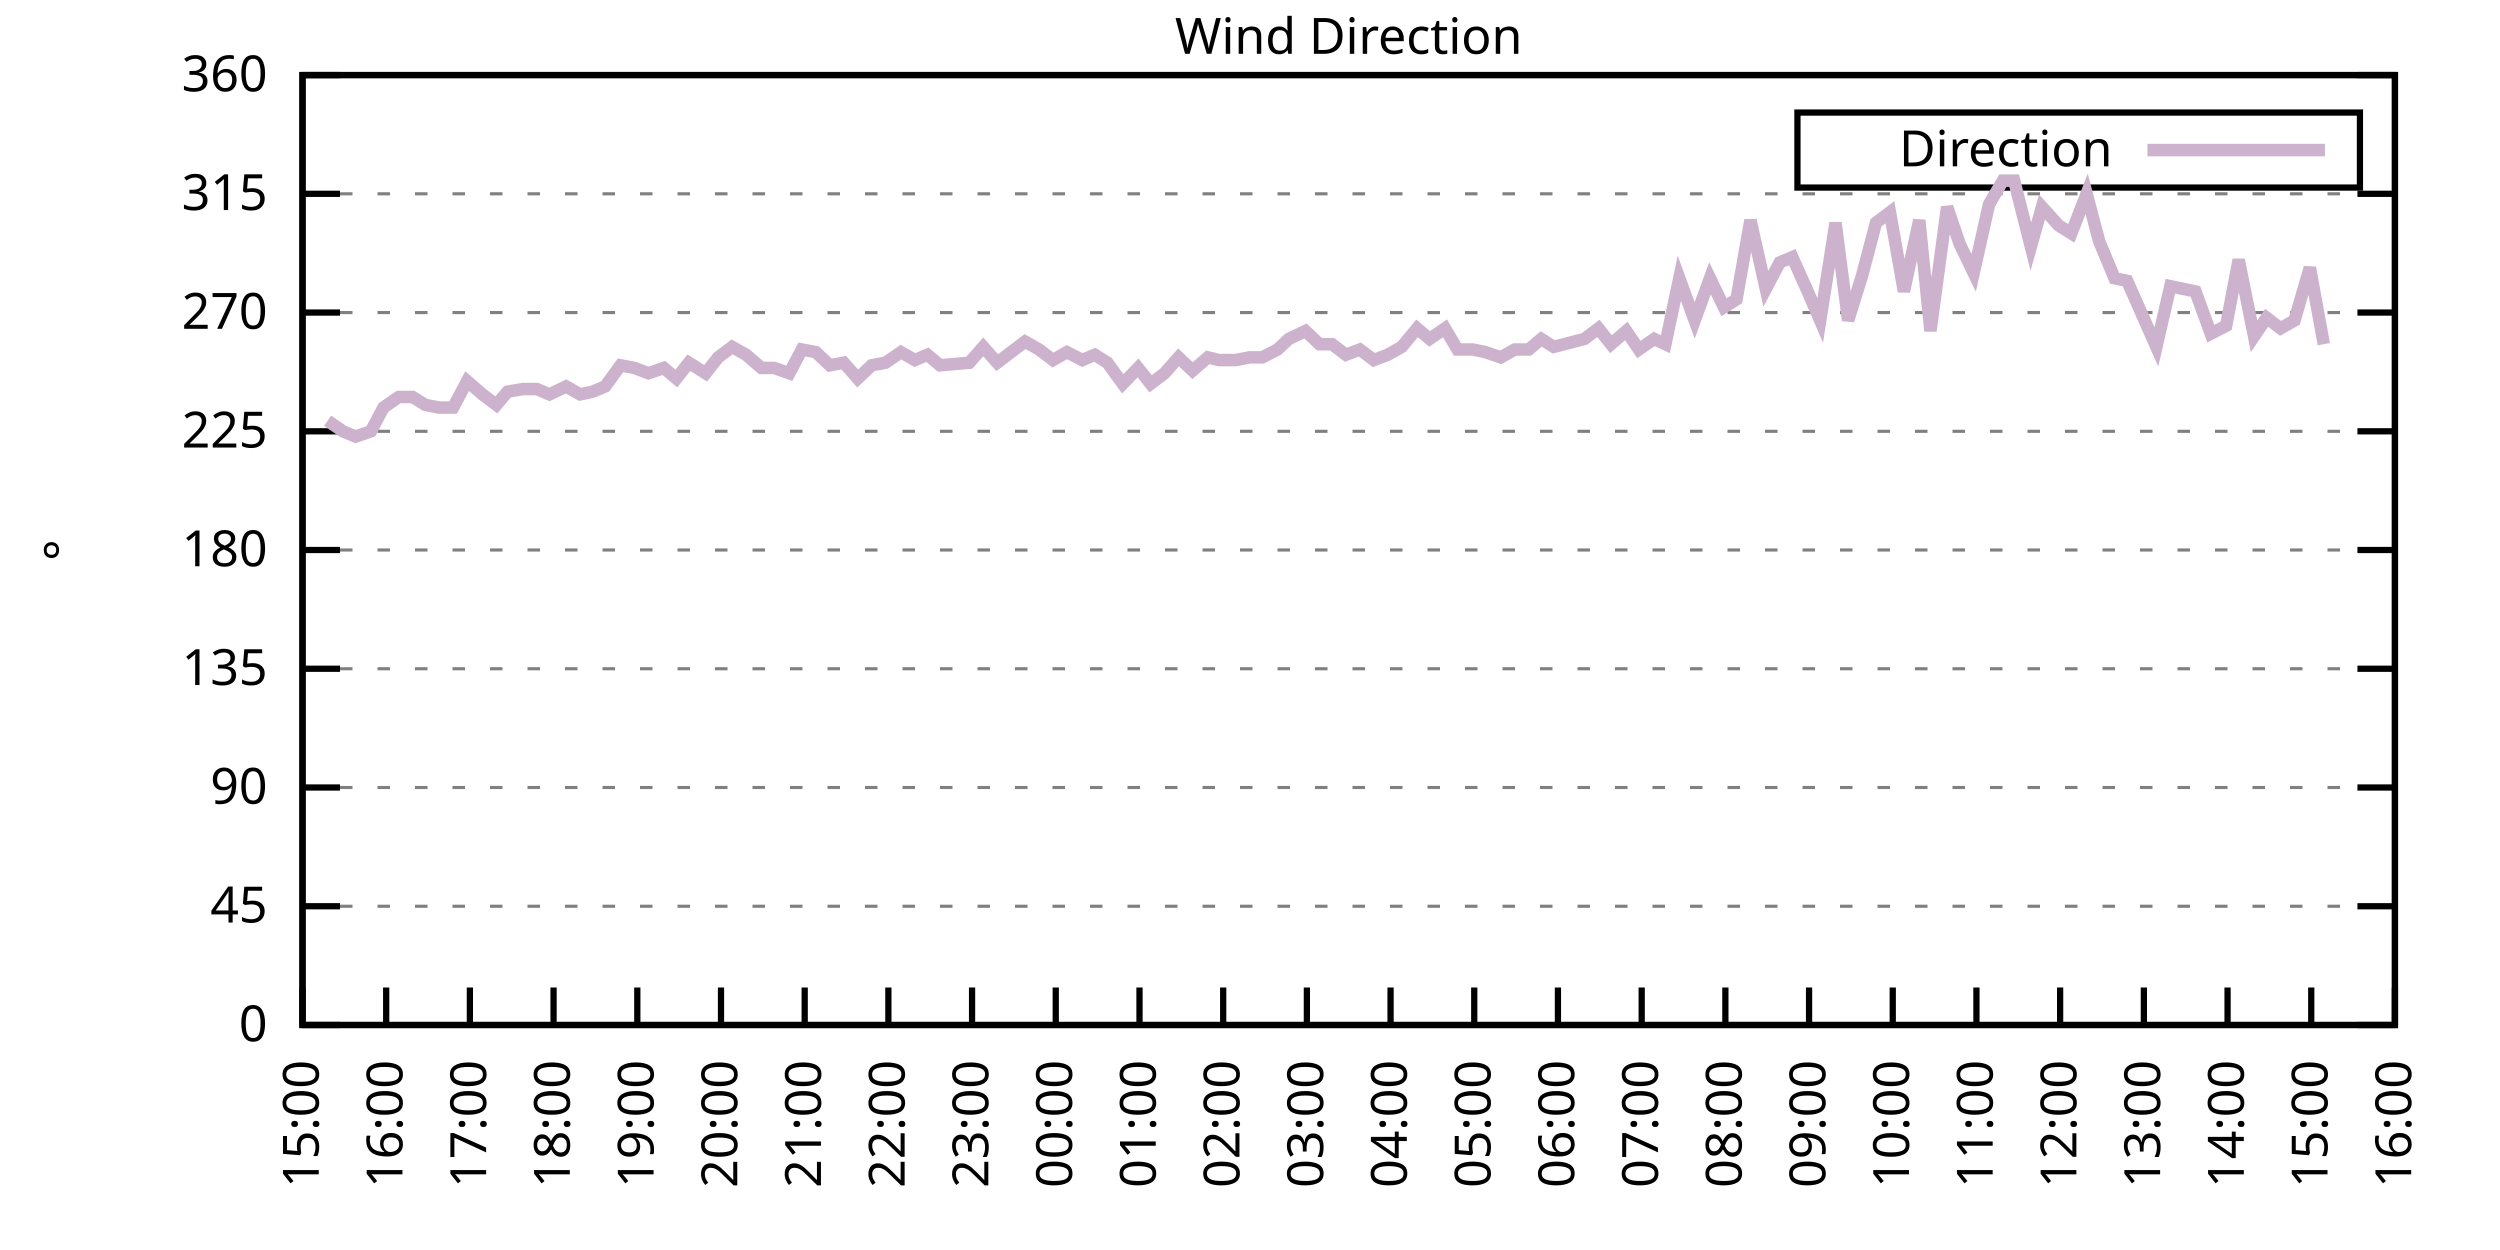
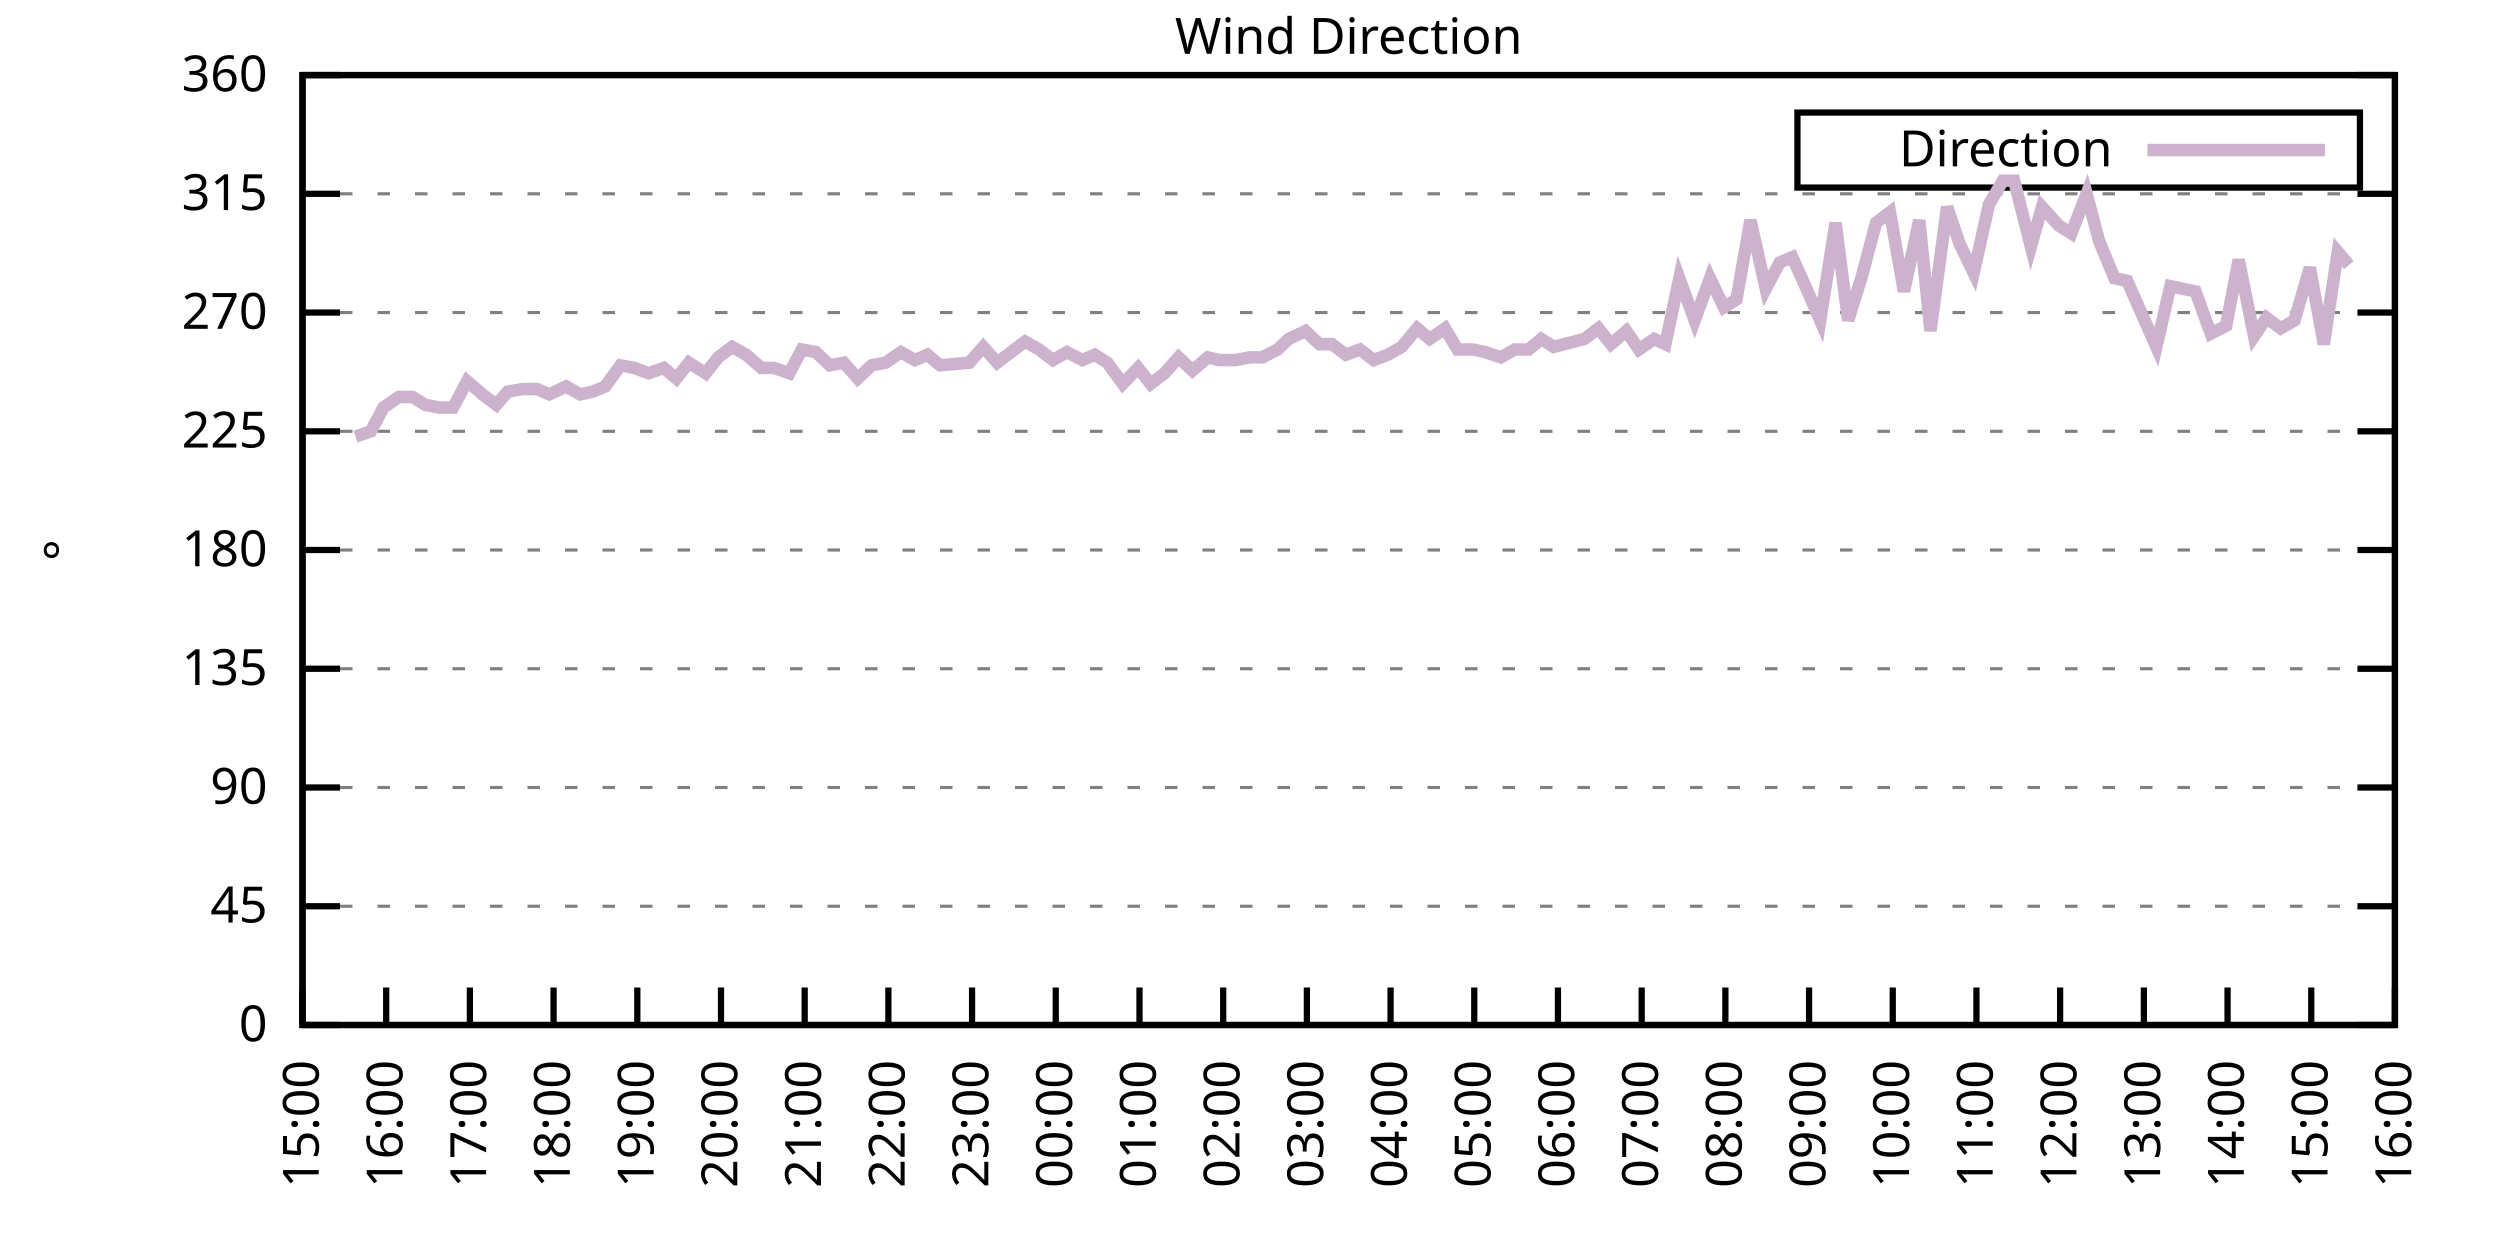
<svg xmlns="http://www.w3.org/2000/svg" xmlns:xlink="http://www.w3.org/1999/xlink" width="400" height="200" viewBox="0 0 400 200">
  <g id="gnuplot_canvas">
    <rect x="0" y="0" width="400" height="200" fill="none" />
    <defs>
      <circle id="gpDot" r="0.5" stroke-width="0.5" stroke="currentColor" />
      <path id="gpPt0" stroke-width="0.333" stroke="currentColor" d="M-1,0 h2 M0,-1 v2" />
      <path id="gpPt1" stroke-width="0.333" stroke="currentColor" d="M-1,-1 L1,1 M1,-1 L-1,1" />
      <path id="gpPt2" stroke-width="0.333" stroke="currentColor" d="M-1,0 L1,0 M0,-1 L0,1 M-1,-1 L1,1 M-1,1 L1,-1" />
      <rect id="gpPt3" stroke-width="0.333" stroke="currentColor" x="-1" y="-1" width="2" height="2" />
      <rect id="gpPt4" stroke-width="0.333" stroke="currentColor" fill="currentColor" x="-1" y="-1" width="2" height="2" />
      <circle id="gpPt5" stroke-width="0.333" stroke="currentColor" cx="0" cy="0" r="1" />
      <use xlink:href="#gpPt5" id="gpPt6" fill="currentColor" stroke="none" />
      <path id="gpPt7" stroke-width="0.333" stroke="currentColor" d="M0,-1.33 L-1.33,0.67 L1.33,0.67 z" />
      <use xlink:href="#gpPt7" id="gpPt8" fill="currentColor" stroke="none" />
      <use xlink:href="#gpPt7" id="gpPt9" stroke="currentColor" transform="rotate(180)" />
      <use xlink:href="#gpPt9" id="gpPt10" fill="currentColor" stroke="none" />
      <use xlink:href="#gpPt3" id="gpPt11" stroke="currentColor" transform="rotate(45)" />
      <use xlink:href="#gpPt11" id="gpPt12" fill="currentColor" stroke="none" />
      <path id="gpPt13" stroke-width="0.333" stroke="currentColor" d="M0,1.330 L1.265,0.411 L0.782,-1.067 L-0.782,-1.076 L-1.265,0.411 z" />
      <use xlink:href="#gpPt13" id="gpPt14" fill="currentColor" stroke="none" />
      <filter id="textbox" filterUnits="objectBoundingBox" x="0" y="0" height="1" width="1">
        <feFlood flood-color="white" flood-opacity="1" result="bgnd" />
        <feComposite in="SourceGraphic" in2="bgnd" operator="atop" />
      </filter>
      <filter id="greybox" filterUnits="objectBoundingBox" x="0" y="0" height="1" width="1">
        <feFlood flood-color="lightgrey" flood-opacity="1" result="grey" />
        <feComposite in="SourceGraphic" in2="grey" operator="atop" />
      </filter>
    </defs>
    <g fill="none" color="white" stroke="currentColor" stroke-width="1.00" stroke-linecap="butt" stroke-linejoin="miter">
</g>
    <g fill="none" color="black" stroke="currentColor" stroke-width="1.00" stroke-linecap="butt" stroke-linejoin="miter">
      <g stroke="none" shape-rendering="crispEdges">
        <polygon fill="rgb(255, 255, 255)" points="48.40,164.00 383.18,164.00 383.18,12.02 48.40,12.02 " />
      </g>
    </g>
    <g fill="none" color="black" stroke="currentColor" stroke-width="1.00" stroke-linecap="butt" stroke-linejoin="miter">
</g>
    <g fill="none" color="black" stroke="black" stroke-width="0.50" stroke-linecap="butt" stroke-linejoin="miter">
</g>
    <g fill="none" color="gray" stroke="currentColor" stroke-width="0.50" stroke-linecap="butt" stroke-linejoin="miter">
      <path stroke="gray" stroke-dasharray="2,4" class="gridline" d="M48.40,164.00 L383.19,164.00  " />
    </g>
    <g fill="none" color="gray" stroke="gray" stroke-width="1.00" stroke-linecap="butt" stroke-linejoin="miter">
</g>
    <g fill="none" color="black" stroke="currentColor" stroke-width="1.00" stroke-linecap="butt" stroke-linejoin="miter">
      <path stroke="black" d="M48.40,164.00 L54.40,164.00 M383.19,164.00 L377.19,164.00  " />
      <g transform="translate(42.80,166.60)" stroke="none" fill="black" font-family="Sans" font-size="8.00" text-anchor="end">
        <text>
          <tspan font-family="Sans"> 0</tspan>
        </text>
      </g>
    </g>
    <g fill="none" color="black" stroke="currentColor" stroke-width="1.00" stroke-linecap="butt" stroke-linejoin="miter">
</g>
    <g fill="none" color="black" stroke="black" stroke-width="0.50" stroke-linecap="butt" stroke-linejoin="miter">
</g>
    <g fill="none" color="gray" stroke="currentColor" stroke-width="0.50" stroke-linecap="butt" stroke-linejoin="miter">
      <path stroke="gray" stroke-dasharray="2,4" class="gridline" d="M48.40,145.00 L383.19,145.00  " />
    </g>
    <g fill="none" color="gray" stroke="gray" stroke-width="1.00" stroke-linecap="butt" stroke-linejoin="miter">
</g>
    <g fill="none" color="black" stroke="currentColor" stroke-width="1.00" stroke-linecap="butt" stroke-linejoin="miter">
      <path stroke="black" d="M48.40,145.00 L54.40,145.00 M383.19,145.00 L377.19,145.00  " />
      <g transform="translate(42.80,147.60)" stroke="none" fill="black" font-family="Sans" font-size="8.00" text-anchor="end">
        <text>
          <tspan font-family="Sans"> 45</tspan>
        </text>
      </g>
    </g>
    <g fill="none" color="black" stroke="currentColor" stroke-width="1.00" stroke-linecap="butt" stroke-linejoin="miter">
</g>
    <g fill="none" color="black" stroke="black" stroke-width="0.50" stroke-linecap="butt" stroke-linejoin="miter">
</g>
    <g fill="none" color="gray" stroke="currentColor" stroke-width="0.50" stroke-linecap="butt" stroke-linejoin="miter">
      <path stroke="gray" stroke-dasharray="2,4" class="gridline" d="M48.40,126.00 L383.19,126.00  " />
    </g>
    <g fill="none" color="gray" stroke="gray" stroke-width="1.00" stroke-linecap="butt" stroke-linejoin="miter">
</g>
    <g fill="none" color="black" stroke="currentColor" stroke-width="1.00" stroke-linecap="butt" stroke-linejoin="miter">
      <path stroke="black" d="M48.40,126.00 L54.40,126.00 M383.19,126.00 L377.19,126.00  " />
      <g transform="translate(42.80,128.60)" stroke="none" fill="black" font-family="Sans" font-size="8.00" text-anchor="end">
        <text>
          <tspan font-family="Sans"> 90</tspan>
        </text>
      </g>
    </g>
    <g fill="none" color="black" stroke="currentColor" stroke-width="1.00" stroke-linecap="butt" stroke-linejoin="miter">
</g>
    <g fill="none" color="black" stroke="black" stroke-width="0.50" stroke-linecap="butt" stroke-linejoin="miter">
</g>
    <g fill="none" color="gray" stroke="currentColor" stroke-width="0.50" stroke-linecap="butt" stroke-linejoin="miter">
      <path stroke="gray" stroke-dasharray="2,4" class="gridline" d="M48.40,107.00 L383.19,107.00  " />
    </g>
    <g fill="none" color="gray" stroke="gray" stroke-width="1.00" stroke-linecap="butt" stroke-linejoin="miter">
</g>
    <g fill="none" color="black" stroke="currentColor" stroke-width="1.00" stroke-linecap="butt" stroke-linejoin="miter">
      <path stroke="black" d="M48.40,107.00 L54.40,107.00 M383.19,107.00 L377.19,107.00  " />
      <g transform="translate(42.80,109.60)" stroke="none" fill="black" font-family="Sans" font-size="8.00" text-anchor="end">
        <text>
          <tspan font-family="Sans"> 135</tspan>
        </text>
      </g>
    </g>
    <g fill="none" color="black" stroke="currentColor" stroke-width="1.00" stroke-linecap="butt" stroke-linejoin="miter">
</g>
    <g fill="none" color="black" stroke="black" stroke-width="0.50" stroke-linecap="butt" stroke-linejoin="miter">
</g>
    <g fill="none" color="gray" stroke="currentColor" stroke-width="0.50" stroke-linecap="butt" stroke-linejoin="miter">
      <path stroke="gray" stroke-dasharray="2,4" class="gridline" d="M48.40,88.00 L383.19,88.00  " />
    </g>
    <g fill="none" color="gray" stroke="gray" stroke-width="1.00" stroke-linecap="butt" stroke-linejoin="miter">
</g>
    <g fill="none" color="black" stroke="currentColor" stroke-width="1.00" stroke-linecap="butt" stroke-linejoin="miter">
      <path stroke="black" d="M48.40,88.00 L54.40,88.00 M383.19,88.00 L377.19,88.00  " />
      <g transform="translate(42.80,90.60)" stroke="none" fill="black" font-family="Sans" font-size="8.00" text-anchor="end">
        <text>
          <tspan font-family="Sans"> 180</tspan>
        </text>
      </g>
    </g>
    <g fill="none" color="black" stroke="currentColor" stroke-width="1.00" stroke-linecap="butt" stroke-linejoin="miter">
</g>
    <g fill="none" color="black" stroke="black" stroke-width="0.50" stroke-linecap="butt" stroke-linejoin="miter">
</g>
    <g fill="none" color="gray" stroke="currentColor" stroke-width="0.50" stroke-linecap="butt" stroke-linejoin="miter">
      <path stroke="gray" stroke-dasharray="2,4" class="gridline" d="M48.40,69.01 L383.19,69.01  " />
    </g>
    <g fill="none" color="gray" stroke="gray" stroke-width="1.00" stroke-linecap="butt" stroke-linejoin="miter">
</g>
    <g fill="none" color="black" stroke="currentColor" stroke-width="1.00" stroke-linecap="butt" stroke-linejoin="miter">
      <path stroke="black" d="M48.40,69.01 L54.40,69.01 M383.19,69.01 L377.19,69.01  " />
      <g transform="translate(42.80,71.61)" stroke="none" fill="black" font-family="Sans" font-size="8.00" text-anchor="end">
        <text>
          <tspan font-family="Sans"> 225</tspan>
        </text>
      </g>
    </g>
    <g fill="none" color="black" stroke="currentColor" stroke-width="1.00" stroke-linecap="butt" stroke-linejoin="miter">
</g>
    <g fill="none" color="black" stroke="black" stroke-width="0.50" stroke-linecap="butt" stroke-linejoin="miter">
</g>
    <g fill="none" color="gray" stroke="currentColor" stroke-width="0.50" stroke-linecap="butt" stroke-linejoin="miter">
      <path stroke="gray" stroke-dasharray="2,4" class="gridline" d="M48.40,50.01 L383.19,50.01  " />
    </g>
    <g fill="none" color="gray" stroke="gray" stroke-width="1.00" stroke-linecap="butt" stroke-linejoin="miter">
</g>
    <g fill="none" color="black" stroke="currentColor" stroke-width="1.00" stroke-linecap="butt" stroke-linejoin="miter">
      <path stroke="black" d="M48.40,50.01 L54.40,50.01 M383.19,50.01 L377.19,50.01  " />
      <g transform="translate(42.80,52.61)" stroke="none" fill="black" font-family="Sans" font-size="8.00" text-anchor="end">
        <text>
          <tspan font-family="Sans"> 270</tspan>
        </text>
      </g>
    </g>
    <g fill="none" color="black" stroke="currentColor" stroke-width="1.00" stroke-linecap="butt" stroke-linejoin="miter">
</g>
    <g fill="none" color="black" stroke="black" stroke-width="0.50" stroke-linecap="butt" stroke-linejoin="miter">
</g>
    <g fill="none" color="gray" stroke="currentColor" stroke-width="0.50" stroke-linecap="butt" stroke-linejoin="miter">
      <path stroke="gray" stroke-dasharray="2,4" class="gridline" d="M48.40,31.01 L383.19,31.01  " />
    </g>
    <g fill="none" color="gray" stroke="gray" stroke-width="1.00" stroke-linecap="butt" stroke-linejoin="miter">
</g>
    <g fill="none" color="black" stroke="currentColor" stroke-width="1.00" stroke-linecap="butt" stroke-linejoin="miter">
      <path stroke="black" d="M48.40,31.01 L54.40,31.01 M383.19,31.01 L377.19,31.01  " />
      <g transform="translate(42.80,33.61)" stroke="none" fill="black" font-family="Sans" font-size="8.00" text-anchor="end">
        <text>
          <tspan font-family="Sans"> 315</tspan>
        </text>
      </g>
    </g>
    <g fill="none" color="black" stroke="currentColor" stroke-width="1.00" stroke-linecap="butt" stroke-linejoin="miter">
</g>
    <g fill="none" color="black" stroke="black" stroke-width="0.50" stroke-linecap="butt" stroke-linejoin="miter">
</g>
    <g fill="none" color="gray" stroke="currentColor" stroke-width="0.50" stroke-linecap="butt" stroke-linejoin="miter">
      <path stroke="gray" stroke-dasharray="2,4" class="gridline" d="M48.40,12.01 L383.19,12.01  " />
    </g>
    <g fill="none" color="gray" stroke="gray" stroke-width="1.00" stroke-linecap="butt" stroke-linejoin="miter">
</g>
    <g fill="none" color="black" stroke="currentColor" stroke-width="1.00" stroke-linecap="butt" stroke-linejoin="miter">
      <path stroke="black" d="M48.40,12.01 L54.40,12.01 M383.19,12.01 L377.19,12.01  " />
      <g transform="translate(42.80,14.61)" stroke="none" fill="black" font-family="Sans" font-size="8.00" text-anchor="end">
        <text>
          <tspan font-family="Sans"> 360</tspan>
        </text>
      </g>
    </g>
    <g fill="none" color="black" stroke="currentColor" stroke-width="1.00" stroke-linecap="butt" stroke-linejoin="miter">
      <path stroke="black" d="M48.40,164.00 L48.40,158.00  " />
      <g transform="translate(51.00,169.60) rotate(270.00)" stroke="none" fill="black" font-family="Sans" font-size="8.00" text-anchor="end">
        <text>
          <tspan font-family="Sans">15:00</tspan>
        </text>
      </g>
    </g>
    <g fill="none" color="black" stroke="currentColor" stroke-width="1.00" stroke-linecap="butt" stroke-linejoin="miter">
      <path stroke="black" d="M61.79,164.00 L61.79,158.00  " />
      <g transform="translate(64.39,169.60) rotate(270.00)" stroke="none" fill="black" font-family="Sans" font-size="8.00" text-anchor="end">
        <text>
          <tspan font-family="Sans">16:00</tspan>
        </text>
      </g>
    </g>
    <g fill="none" color="black" stroke="currentColor" stroke-width="1.00" stroke-linecap="butt" stroke-linejoin="miter">
      <path stroke="black" d="M75.18,164.00 L75.18,158.00  " />
      <g transform="translate(77.78,169.60) rotate(270.00)" stroke="none" fill="black" font-family="Sans" font-size="8.00" text-anchor="end">
        <text>
          <tspan font-family="Sans">17:00</tspan>
        </text>
      </g>
    </g>
    <g fill="none" color="black" stroke="currentColor" stroke-width="1.00" stroke-linecap="butt" stroke-linejoin="miter">
      <path stroke="black" d="M88.57,164.00 L88.57,158.00  " />
      <g transform="translate(91.17,169.60) rotate(270.00)" stroke="none" fill="black" font-family="Sans" font-size="8.00" text-anchor="end">
        <text>
          <tspan font-family="Sans">18:00</tspan>
        </text>
      </g>
    </g>
    <g fill="none" color="black" stroke="currentColor" stroke-width="1.00" stroke-linecap="butt" stroke-linejoin="miter">
      <path stroke="black" d="M101.97,164.00 L101.97,158.00  " />
      <g transform="translate(104.57,169.60) rotate(270.00)" stroke="none" fill="black" font-family="Sans" font-size="8.00" text-anchor="end">
        <text>
          <tspan font-family="Sans">19:00</tspan>
        </text>
      </g>
    </g>
    <g fill="none" color="black" stroke="currentColor" stroke-width="1.00" stroke-linecap="butt" stroke-linejoin="miter">
      <path stroke="black" d="M115.36,164.00 L115.36,158.00  " />
      <g transform="translate(117.96,169.60) rotate(270.00)" stroke="none" fill="black" font-family="Sans" font-size="8.00" text-anchor="end">
        <text>
          <tspan font-family="Sans">20:00</tspan>
        </text>
      </g>
    </g>
    <g fill="none" color="black" stroke="currentColor" stroke-width="1.00" stroke-linecap="butt" stroke-linejoin="miter">
      <path stroke="black" d="M128.75,164.00 L128.75,158.00  " />
      <g transform="translate(131.35,169.60) rotate(270.00)" stroke="none" fill="black" font-family="Sans" font-size="8.00" text-anchor="end">
        <text>
          <tspan font-family="Sans">21:00</tspan>
        </text>
      </g>
    </g>
    <g fill="none" color="black" stroke="currentColor" stroke-width="1.00" stroke-linecap="butt" stroke-linejoin="miter">
      <path stroke="black" d="M142.14,164.00 L142.14,158.00  " />
      <g transform="translate(144.74,169.60) rotate(270.00)" stroke="none" fill="black" font-family="Sans" font-size="8.00" text-anchor="end">
        <text>
          <tspan font-family="Sans">22:00</tspan>
        </text>
      </g>
    </g>
    <g fill="none" color="black" stroke="currentColor" stroke-width="1.00" stroke-linecap="butt" stroke-linejoin="miter">
      <path stroke="black" d="M155.53,164.00 L155.53,158.00  " />
      <g transform="translate(158.13,169.60) rotate(270.00)" stroke="none" fill="black" font-family="Sans" font-size="8.00" text-anchor="end">
        <text>
          <tspan font-family="Sans">23:00</tspan>
        </text>
      </g>
    </g>
    <g fill="none" color="black" stroke="currentColor" stroke-width="1.00" stroke-linecap="butt" stroke-linejoin="miter">
      <path stroke="black" d="M168.92,164.00 L168.92,158.00  " />
      <g transform="translate(171.52,169.60) rotate(270.00)" stroke="none" fill="black" font-family="Sans" font-size="8.00" text-anchor="end">
        <text>
          <tspan font-family="Sans">00:00</tspan>
        </text>
      </g>
    </g>
    <g fill="none" color="black" stroke="currentColor" stroke-width="1.00" stroke-linecap="butt" stroke-linejoin="miter">
      <path stroke="black" d="M182.32,164.00 L182.32,158.00  " />
      <g transform="translate(184.92,169.60) rotate(270.00)" stroke="none" fill="black" font-family="Sans" font-size="8.00" text-anchor="end">
        <text>
          <tspan font-family="Sans">01:00</tspan>
        </text>
      </g>
    </g>
    <g fill="none" color="black" stroke="currentColor" stroke-width="1.00" stroke-linecap="butt" stroke-linejoin="miter">
      <path stroke="black" d="M195.71,164.00 L195.71,158.00  " />
      <g transform="translate(198.31,169.60) rotate(270.00)" stroke="none" fill="black" font-family="Sans" font-size="8.00" text-anchor="end">
        <text>
          <tspan font-family="Sans">02:00</tspan>
        </text>
      </g>
    </g>
    <g fill="none" color="black" stroke="currentColor" stroke-width="1.00" stroke-linecap="butt" stroke-linejoin="miter">
      <path stroke="black" d="M209.10,164.00 L209.10,158.00  " />
      <g transform="translate(211.70,169.60) rotate(270.00)" stroke="none" fill="black" font-family="Sans" font-size="8.00" text-anchor="end">
        <text>
          <tspan font-family="Sans">03:00</tspan>
        </text>
      </g>
    </g>
    <g fill="none" color="black" stroke="currentColor" stroke-width="1.00" stroke-linecap="butt" stroke-linejoin="miter">
      <path stroke="black" d="M222.49,164.00 L222.49,158.00  " />
      <g transform="translate(225.09,169.60) rotate(270.00)" stroke="none" fill="black" font-family="Sans" font-size="8.00" text-anchor="end">
        <text>
          <tspan font-family="Sans">04:00</tspan>
        </text>
      </g>
    </g>
    <g fill="none" color="black" stroke="currentColor" stroke-width="1.00" stroke-linecap="butt" stroke-linejoin="miter">
      <path stroke="black" d="M235.88,164.00 L235.88,158.00  " />
      <g transform="translate(238.48,169.60) rotate(270.00)" stroke="none" fill="black" font-family="Sans" font-size="8.00" text-anchor="end">
        <text>
          <tspan font-family="Sans">05:00</tspan>
        </text>
      </g>
    </g>
    <g fill="none" color="black" stroke="currentColor" stroke-width="1.00" stroke-linecap="butt" stroke-linejoin="miter">
      <path stroke="black" d="M249.27,164.00 L249.27,158.00  " />
      <g transform="translate(251.87,169.60) rotate(270.00)" stroke="none" fill="black" font-family="Sans" font-size="8.00" text-anchor="end">
        <text>
          <tspan font-family="Sans">06:00</tspan>
        </text>
      </g>
    </g>
    <g fill="none" color="black" stroke="currentColor" stroke-width="1.00" stroke-linecap="butt" stroke-linejoin="miter">
      <path stroke="black" d="M262.67,164.00 L262.67,158.00  " />
      <g transform="translate(265.27,169.60) rotate(270.00)" stroke="none" fill="black" font-family="Sans" font-size="8.00" text-anchor="end">
        <text>
          <tspan font-family="Sans">07:00</tspan>
        </text>
      </g>
    </g>
    <g fill="none" color="black" stroke="currentColor" stroke-width="1.00" stroke-linecap="butt" stroke-linejoin="miter">
      <path stroke="black" d="M276.06,164.00 L276.06,158.00  " />
      <g transform="translate(278.66,169.60) rotate(270.00)" stroke="none" fill="black" font-family="Sans" font-size="8.00" text-anchor="end">
        <text>
          <tspan font-family="Sans">08:00</tspan>
        </text>
      </g>
    </g>
    <g fill="none" color="black" stroke="currentColor" stroke-width="1.00" stroke-linecap="butt" stroke-linejoin="miter">
      <path stroke="black" d="M289.45,164.00 L289.45,158.00  " />
      <g transform="translate(292.05,169.60) rotate(270.00)" stroke="none" fill="black" font-family="Sans" font-size="8.00" text-anchor="end">
        <text>
          <tspan font-family="Sans">09:00</tspan>
        </text>
      </g>
    </g>
    <g fill="none" color="black" stroke="currentColor" stroke-width="1.00" stroke-linecap="butt" stroke-linejoin="miter">
      <path stroke="black" d="M302.84,164.00 L302.84,158.00  " />
      <g transform="translate(305.44,169.60) rotate(270.00)" stroke="none" fill="black" font-family="Sans" font-size="8.00" text-anchor="end">
        <text>
          <tspan font-family="Sans">10:00</tspan>
        </text>
      </g>
    </g>
    <g fill="none" color="black" stroke="currentColor" stroke-width="1.00" stroke-linecap="butt" stroke-linejoin="miter">
      <path stroke="black" d="M316.23,164.00 L316.23,158.00  " />
      <g transform="translate(318.83,169.60) rotate(270.00)" stroke="none" fill="black" font-family="Sans" font-size="8.00" text-anchor="end">
        <text>
          <tspan font-family="Sans">11:00</tspan>
        </text>
      </g>
    </g>
    <g fill="none" color="black" stroke="currentColor" stroke-width="1.00" stroke-linecap="butt" stroke-linejoin="miter">
      <path stroke="black" d="M329.62,164.00 L329.62,158.00  " />
      <g transform="translate(332.22,169.60) rotate(270.00)" stroke="none" fill="black" font-family="Sans" font-size="8.00" text-anchor="end">
        <text>
          <tspan font-family="Sans">12:00</tspan>
        </text>
      </g>
    </g>
    <g fill="none" color="black" stroke="currentColor" stroke-width="1.00" stroke-linecap="butt" stroke-linejoin="miter">
      <path stroke="black" d="M343.02,164.00 L343.02,158.00  " />
      <g transform="translate(345.62,169.60) rotate(270.00)" stroke="none" fill="black" font-family="Sans" font-size="8.00" text-anchor="end">
        <text>
          <tspan font-family="Sans">13:00</tspan>
        </text>
      </g>
    </g>
    <g fill="none" color="black" stroke="currentColor" stroke-width="1.00" stroke-linecap="butt" stroke-linejoin="miter">
      <path stroke="black" d="M356.41,164.00 L356.41,158.00  " />
      <g transform="translate(359.01,169.60) rotate(270.00)" stroke="none" fill="black" font-family="Sans" font-size="8.00" text-anchor="end">
        <text>
          <tspan font-family="Sans">14:00</tspan>
        </text>
      </g>
    </g>
    <g fill="none" color="black" stroke="currentColor" stroke-width="1.00" stroke-linecap="butt" stroke-linejoin="miter">
      <path stroke="black" d="M369.80,164.00 L369.80,158.00  " />
      <g transform="translate(372.40,169.60) rotate(270.00)" stroke="none" fill="black" font-family="Sans" font-size="8.00" text-anchor="end">
        <text>
          <tspan font-family="Sans">15:00</tspan>
        </text>
      </g>
    </g>
    <g fill="none" color="black" stroke="currentColor" stroke-width="1.00" stroke-linecap="butt" stroke-linejoin="miter">
      <path stroke="black" d="M383.19,164.00 L383.19,158.00  " />
      <g transform="translate(385.79,169.60) rotate(270.00)" stroke="none" fill="black" font-family="Sans" font-size="8.00" text-anchor="end">
        <text>
          <tspan font-family="Sans">16:00</tspan>
        </text>
      </g>
    </g>
    <g fill="none" color="black" stroke="currentColor" stroke-width="1.00" stroke-linecap="butt" stroke-linejoin="miter">
</g>
    <g fill="none" color="black" stroke="currentColor" stroke-width="1.00" stroke-linecap="butt" stroke-linejoin="miter">
      <path stroke="black" d="M48.40,12.01 L48.40,164.00 L383.19,164.00 L383.19,12.01 L48.40,12.01 Z  " />
    </g>
    <g fill="none" color="black" stroke="currentColor" stroke-width="1.00" stroke-linecap="butt" stroke-linejoin="miter">
</g>
    <g fill="none" color="black" stroke="currentColor" stroke-width="1.00" stroke-linecap="butt" stroke-linejoin="miter">
      <path stroke="black" d="M287.59,30.01 L287.59,18.01 L377.59,18.01 L377.59,30.01 L287.59,30.01 Z  " />
    </g>
    <g id="Wind_direction_plot_1">
      <g fill="none" color="white" stroke="black" stroke-width="2.00" stroke-linecap="butt" stroke-linejoin="miter">
</g>
      <g fill="none" color="black" stroke="currentColor" stroke-width="2.00" stroke-linecap="butt" stroke-linejoin="miter">
        <g transform="translate(337.99,26.61)" stroke="none" fill="black" font-family="Sans" font-size="8.00" text-anchor="end">
          <text>
            <tspan font-family="Sans">Direction</tspan>
          </text>
        </g>
      </g>
      <g fill="none" color="black" stroke="currentColor" stroke-width="2.00" stroke-linecap="butt" stroke-linejoin="miter">
-         <path stroke="rgb(204, 178, 204)" d="M343.59,24.01 L371.99,24.01 M52.42,67.32 L54.87,69.01 L56.88,69.85 L59.34,69.01 L61.35,65.21 L63.80,63.52   L66.03,63.52 L68.04,64.78 L70.27,65.21 L72.50,65.21 L74.74,60.98 L77.19,63.10 L79.42,64.78 L81.21,62.67   L83.66,62.25 L85.90,62.25 L87.91,63.10 L90.58,61.83 L92.82,63.10 L94.82,62.67 L96.83,61.83 L99.29,58.45   L101.52,58.87 L103.75,59.72 L106.21,58.87 L108.22,60.56 L110.22,58.03 L112.90,59.72 L114.91,57.18 L117.14,55.50   L119.38,56.76 L121.83,58.87 L123.84,58.87 L126.29,59.72 L128.30,55.92 L130.54,56.34 L132.77,58.45 L135.00,58.03   L137.23,60.56 L139.46,58.45 L141.69,58.03 L144.15,56.34 L146.38,57.61 L148.39,56.76 L150.40,58.45 L155.09,58.03   L157.32,55.50 L159.55,58.03 L161.78,56.34 L164.01,54.65 L166.25,55.92 L168.48,57.61 L170.71,56.34 L173.17,57.61   L175.17,56.76 L177.18,58.03 L179.64,61.41 L182.09,58.87 L184.10,61.41 L186.33,59.72 L188.57,57.18 L190.80,59.30   L193.25,57.18 L195.04,57.61 L197.72,57.61 L199.95,57.18 L201.96,57.18 L204.41,55.92 L206.20,54.23 L208.88,52.96   L211.11,55.07 L213.12,55.07 L215.35,56.76 L217.58,55.92 L219.81,57.61 L222.04,56.76 L224.28,55.50 L226.73,52.54   L228.74,54.23 L231.20,52.54 L233.20,55.92 L235.66,55.92 L237.67,56.34 L240.12,57.18 L242.36,55.92 L244.59,55.92   L246.60,54.23 L248.60,55.50 L253.51,54.23 L255.75,52.54 L257.76,55.07 L260.21,52.96 L262.22,55.92 L264.67,54.23   L266.46,55.07 L268.69,44.52 L271.15,51.27 L273.60,44.52 L275.83,49.16 L277.84,47.90 L280.07,35.23 L282.53,46.21   L284.76,41.99 L286.77,41.14 L289.23,46.63 L291.23,51.27 L293.69,35.65 L295.70,51.27 L297.93,44.10 L300.16,35.65   L302.39,33.96 L304.63,46.63 L307.08,35.23 L308.87,52.96 L311.54,33.12 L313.55,39.03 L315.79,43.67 L318.24,32.70   L320.47,28.90 L322.26,28.90 L324.94,39.45 L326.72,33.12 L329.40,36.08 L331.41,37.34 L333.86,31.01 L335.87,38.61   L338.33,44.52 L340.34,44.94 L345.02,55.50 L347.26,45.79 L349.26,46.21 L351.27,46.63 L353.73,53.39 L356.18,52.12   L358.19,41.56 L360.65,53.81 L362.66,50.85 L364.89,52.54 L367.12,51.27 L369.58,42.83 L371.81,55.07  " />
+         <path stroke="rgb(204, 178, 204)" d="M343.59,24.01 L371.99,24.01 M56.88,69.85 L59.34,69.01 L61.35,65.21 L63.80,63.52 L66.03,63.52 L68.04,64.78   L70.27,65.21 L72.50,65.21 L74.74,60.98 L77.19,63.10 L79.42,64.78 L81.21,62.67 L83.66,62.25 L85.90,62.25   L87.91,63.10 L90.58,61.83 L92.82,63.10 L94.82,62.67 L96.83,61.83 L99.29,58.45 L101.52,58.87 L103.75,59.72   L106.21,58.87 L108.22,60.56 L110.22,58.03 L112.90,59.72 L114.91,57.18 L117.14,55.50 L119.38,56.76 L121.83,58.87   L123.84,58.87 L126.29,59.72 L128.30,55.92 L130.54,56.34 L132.77,58.45 L135.00,58.03 L137.23,60.56 L139.46,58.45   L141.69,58.03 L144.15,56.34 L146.38,57.61 L148.39,56.76 L150.40,58.45 L155.09,58.03 L157.32,55.50 L159.55,58.03   L161.78,56.34 L164.01,54.65 L166.25,55.92 L168.48,57.61 L170.71,56.34 L173.17,57.61 L175.17,56.76 L177.18,58.03   L179.64,61.41 L182.09,58.87 L184.10,61.41 L186.33,59.72 L188.57,57.18 L190.80,59.30 L193.25,57.18 L195.04,57.61   L197.72,57.61 L199.95,57.18 L201.96,57.18 L204.41,55.92 L206.20,54.23 L208.88,52.96 L211.11,55.07 L213.12,55.07   L215.35,56.76 L217.58,55.92 L219.81,57.61 L222.04,56.76 L224.28,55.50 L226.73,52.54 L228.74,54.23 L231.20,52.54   L233.20,55.92 L235.66,55.92 L237.67,56.34 L240.12,57.18 L242.36,55.92 L244.59,55.92 L246.60,54.23 L248.60,55.50   L253.51,54.23 L255.75,52.54 L257.76,55.07 L260.21,52.96 L262.22,55.92 L264.67,54.23 L266.46,55.07 L268.69,44.52   L271.15,51.27 L273.60,44.52 L275.83,49.16 L277.84,47.90 L280.07,35.23 L282.53,46.21 L284.76,41.99 L286.77,41.14   L289.23,46.63 L291.23,51.27 L293.69,35.65 L295.70,51.27 L297.93,44.10 L300.16,35.65 L302.39,33.96 L304.63,46.63   L307.08,35.23 L308.87,52.96 L311.54,33.12 L313.55,39.03 L315.79,43.67 L318.24,32.70 L320.47,28.90 L322.26,28.90   L324.94,39.45 L326.72,33.12 L329.40,36.08 L331.41,37.34 L333.86,31.01 L335.87,38.61 L338.33,44.52 L340.34,44.94   L345.02,55.50 L347.26,45.79 L349.26,46.21 L351.27,46.63 L353.73,53.39 L356.18,52.12 L358.19,41.56 L360.65,53.81   L362.66,50.85 L364.89,52.54 L367.12,51.27 L369.58,42.83 L371.81,55.07 L374.04,40.30 L375.82,42.41  " />
      </g>
    </g>
    <g fill="none" color="black" stroke="currentColor" stroke-width="2.00" stroke-linecap="butt" stroke-linejoin="miter">
</g>
    <g fill="none" color="black" stroke="black" stroke-width="1.00" stroke-linecap="butt" stroke-linejoin="miter">
</g>
    <g fill="none" color="black" stroke="currentColor" stroke-width="1.00" stroke-linecap="butt" stroke-linejoin="miter">
      <path stroke="black" d="M48.40,12.01 L48.40,164.00 L383.19,164.00 L383.19,12.01 L48.40,12.01 Z  " />
      <g transform="translate(12.80,88.01) rotate(270.00)" stroke="none" fill="black" font-family="Sans" font-size="8.00" text-anchor="middle">
        <text>
          <tspan font-family="Sans">°</tspan>
        </text>
      </g>
    </g>
    <g fill="none" color="black" stroke="currentColor" stroke-width="1.00" stroke-linecap="butt" stroke-linejoin="miter">
</g>
    <g fill="none" color="black" stroke="currentColor" stroke-width="1.00" stroke-linecap="butt" stroke-linejoin="miter">
      <g transform="translate(215.79,8.61)" stroke="none" fill="black" font-family="Sans" font-size="8.00" text-anchor="middle">
        <text>
          <tspan font-family="Sans">Wind Direction</tspan>
        </text>
      </g>
    </g>
    <g fill="none" color="black" stroke="currentColor" stroke-width="1.00" stroke-linecap="butt" stroke-linejoin="miter">
</g>
  </g>
</svg>
